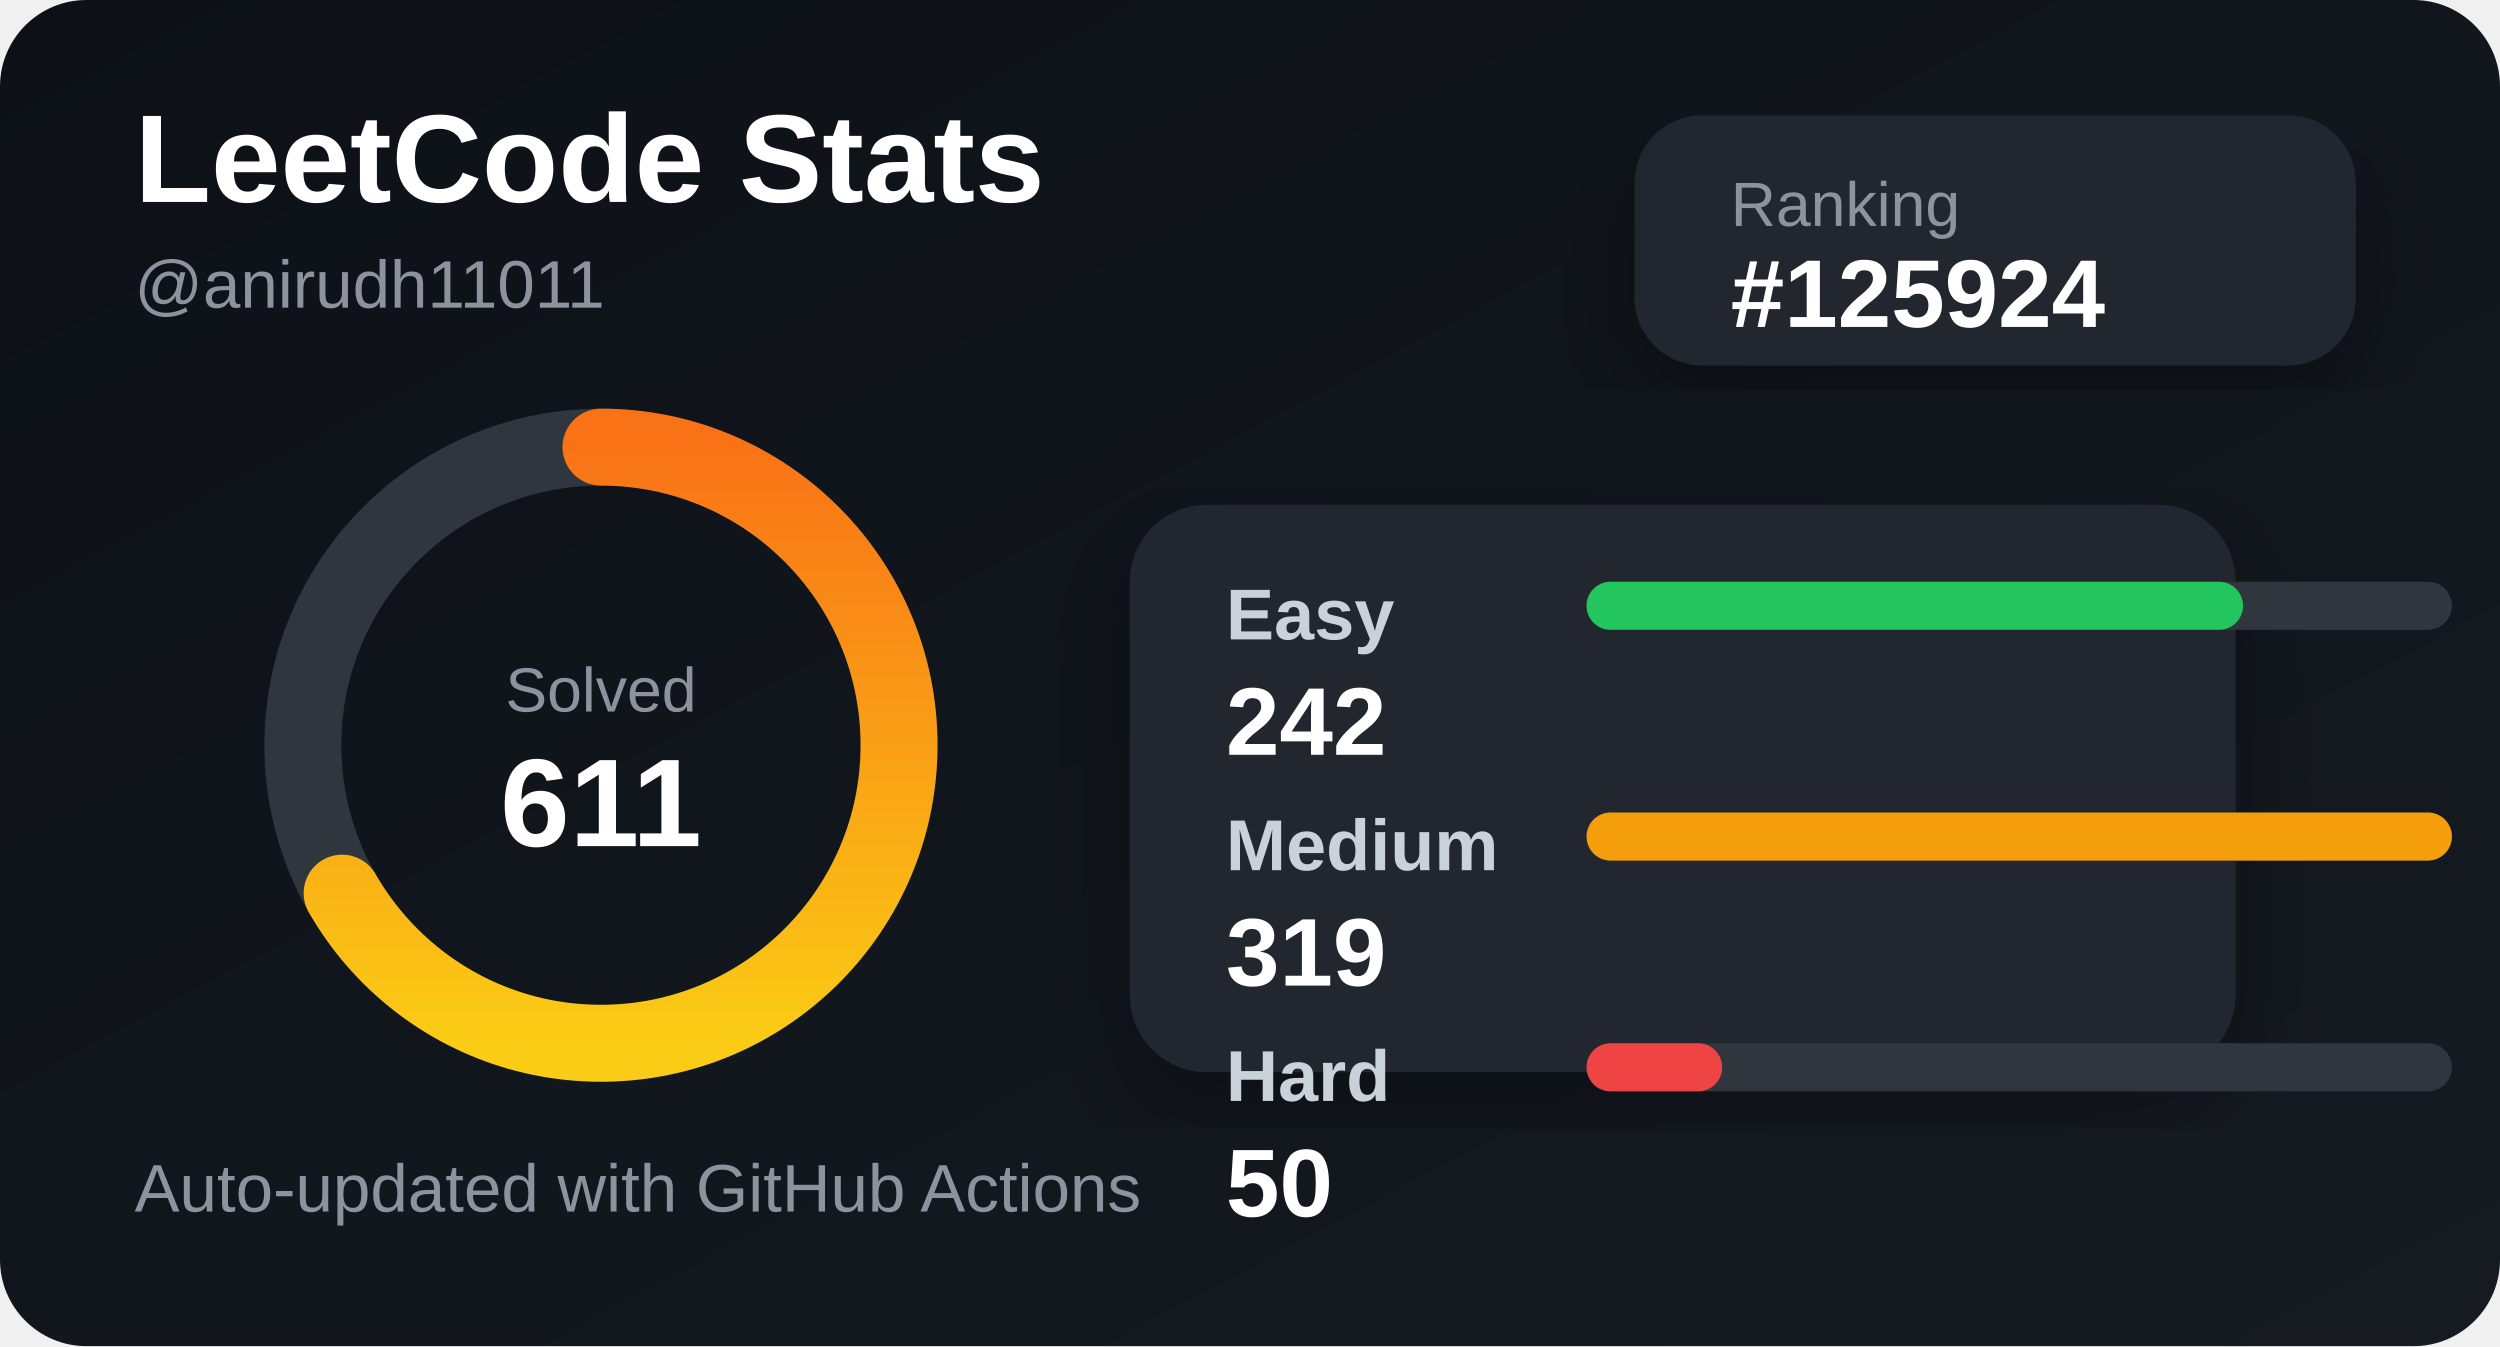
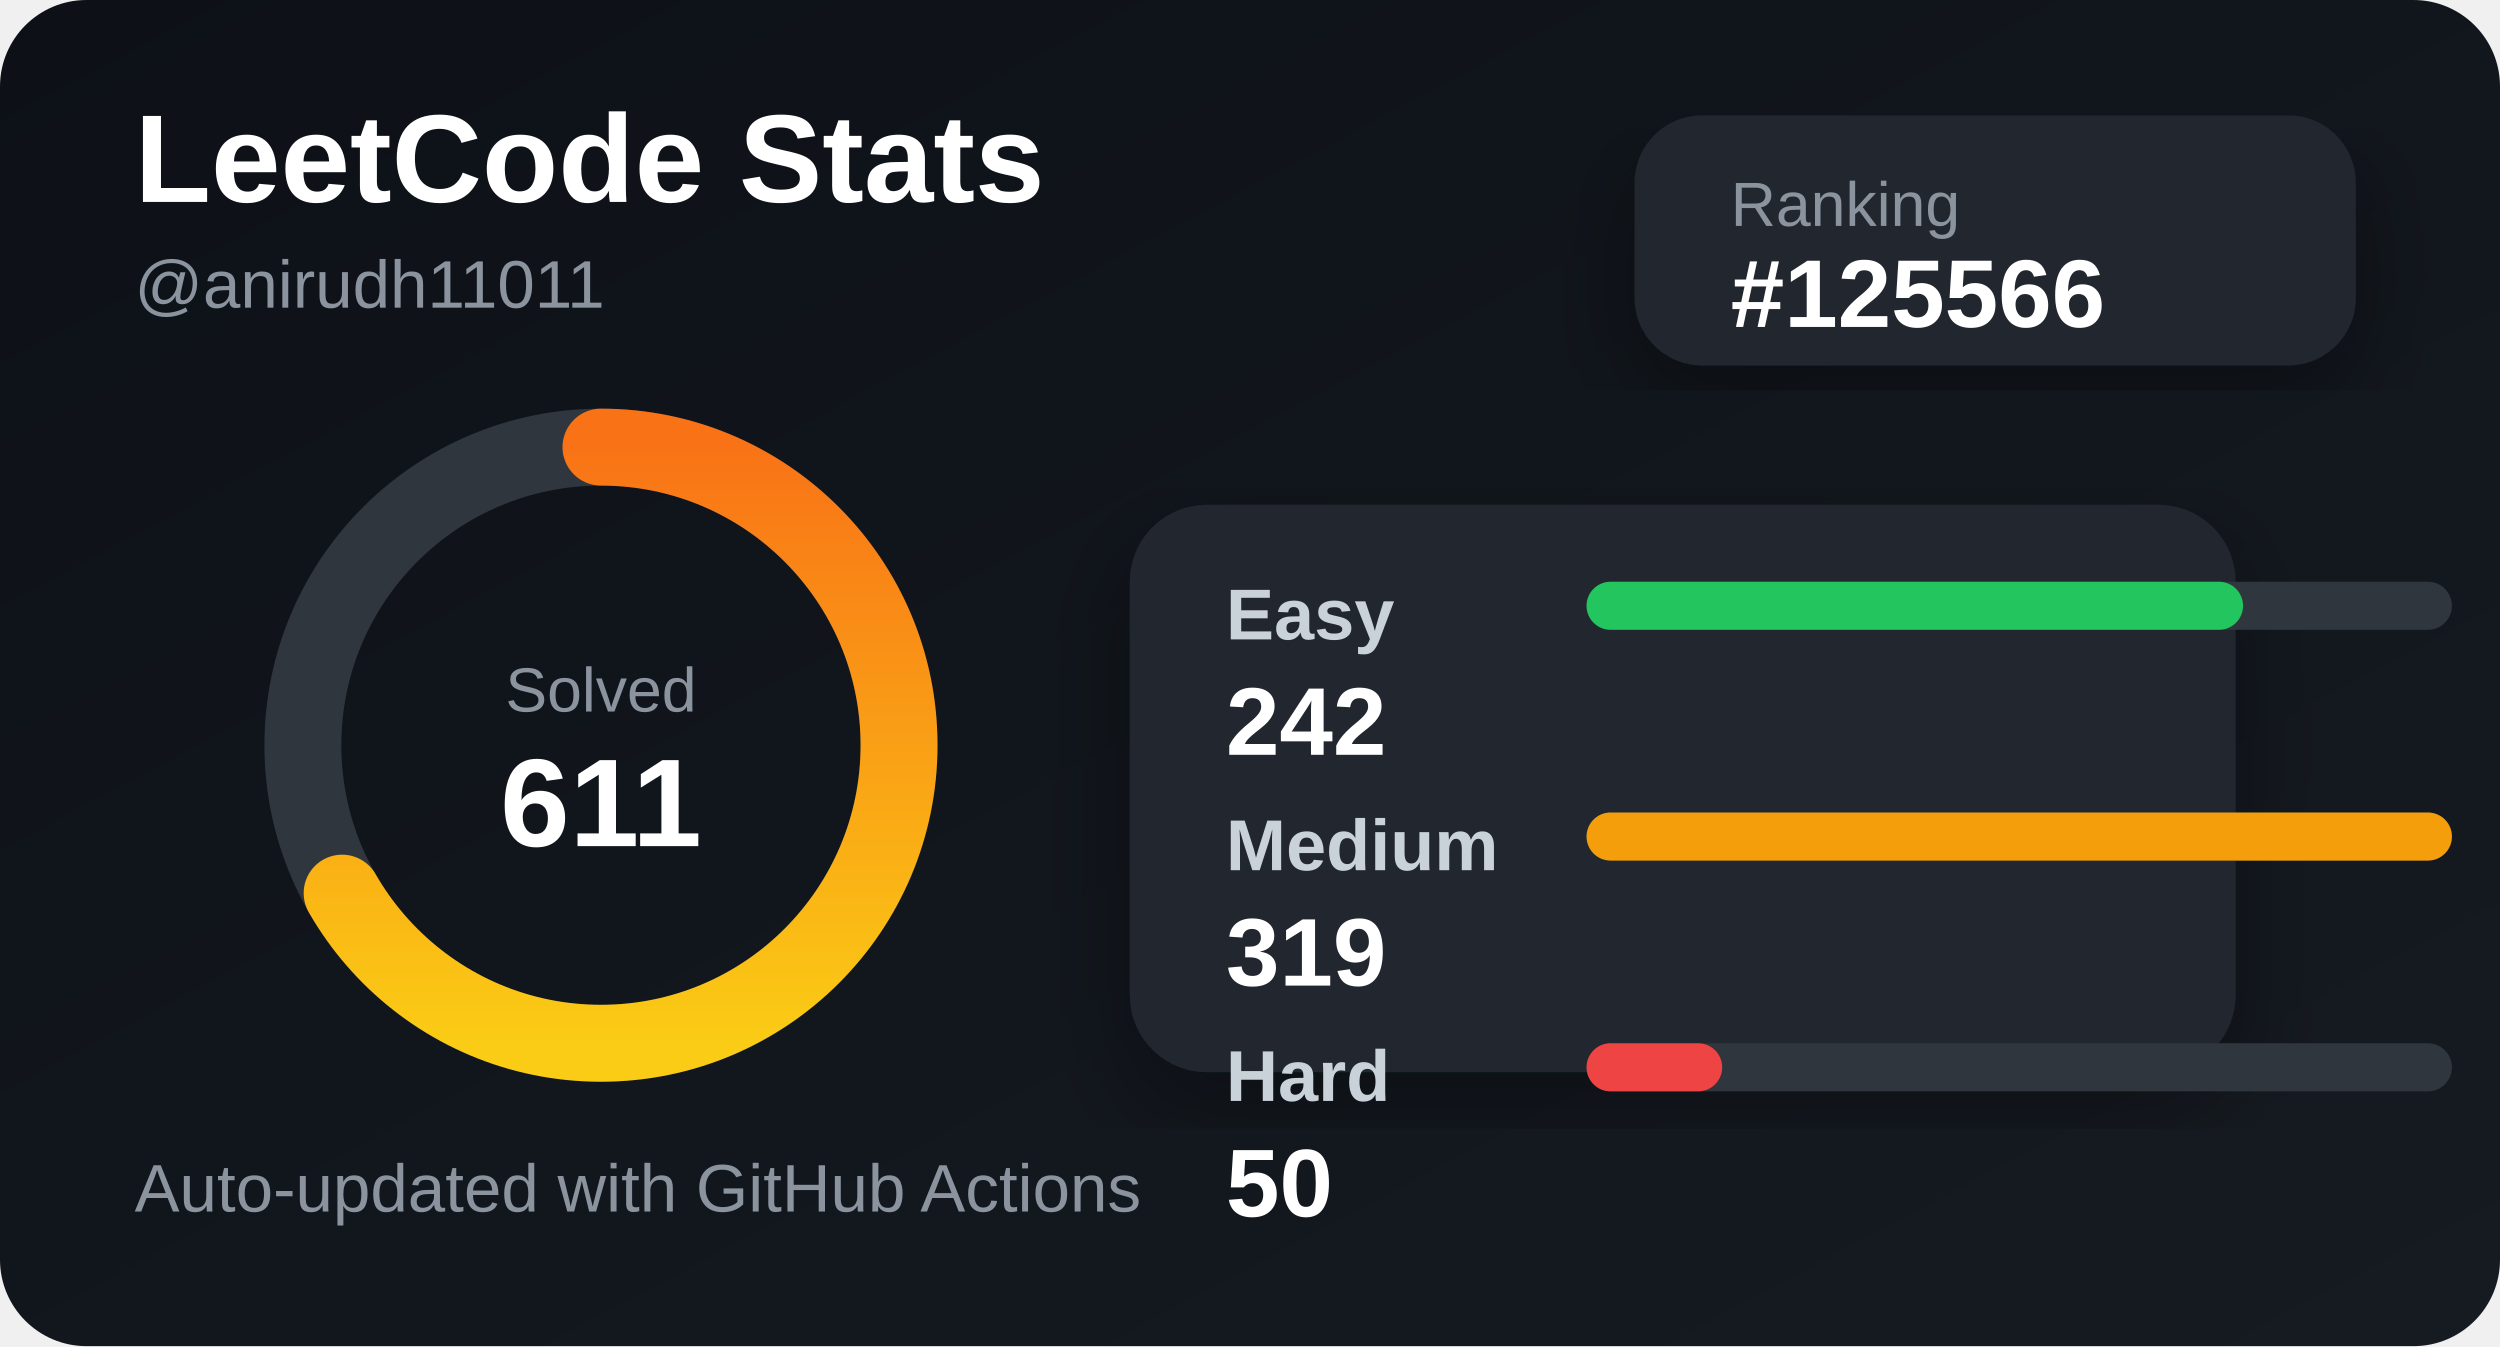
<svg xmlns="http://www.w3.org/2000/svg" width="520" height="280" viewBox="0 0 520 280">
  <defs>
    <linearGradient id="bg" x1="0" y1="0" x2="1" y2="1">
      <stop offset="0%" stop-color="#0d1117" />
      <stop offset="100%" stop-color="#161b22" />
    </linearGradient>
    <linearGradient id="accent" x1="0" y1="0" x2="1" y2="0">
      <stop offset="0%" stop-color="#facc15" />
      <stop offset="100%" stop-color="#f97316" />
    </linearGradient>
    <filter id="shadow">
      <feDropShadow dx="0" dy="8" stdDeviation="10" flood-color="#000" flood-opacity="0.35" />
    </filter>
  </defs>
  <style>
    .title { fill: #ffffff; font: 700 26px Arial, sans-serif; }
    .subtitle { fill: #8b949e; font: 500 14px Arial, sans-serif; }
    .label { fill: #c9d1d9; font: 600 15px Arial, sans-serif; }
    .value { fill: #ffffff; font: 700 20px Arial, sans-serif; }
    .small { fill: #8b949e; font: 500 13px Arial, sans-serif; }
  </style>
  <rect width="520" height="280" rx="18" fill="url(#bg)" />
  <text x="28" y="42" class="title">LeetCode Stats</text>
  <text x="28" y="64" class="subtitle">@anirudh11011</text>
  <rect x="340" y="24" width="150" height="52" rx="14" fill="#21262d" filter="url(#shadow)" />
  <text x="360" y="47" class="small">Ranking</text>
-   <text x="360" y="68" class="value">#125924</text>
+   <text x="360" y="68" class="value">#125566</text>
  <circle cx="125" cy="155" r="62" fill="none" stroke="#30363d" stroke-width="16" />
  <circle cx="125" cy="155" r="62" fill="none" stroke="url(#accent)" stroke-width="16" stroke-linecap="round" stroke-dasharray="260 390" transform="rotate(-90 125 155)" />
  <text x="125" y="148" text-anchor="middle" class="small">Solved</text>
  <text x="125" y="176" text-anchor="middle" class="title">611</text>
  <rect x="235" y="105" width="230" height="118" rx="16" fill="#21262d" filter="url(#shadow)" />
  <text x="255" y="133" class="label">Easy</text>
  <rect x="330" y="121" width="180" height="10" rx="5" fill="#30363d" />
  <rect x="330" y="121" width="136.552" height="10" rx="5" fill="#22c55e" />
  <text x="255" y="157" class="value">242</text>
  <text x="255" y="181" class="label">Medium</text>
  <rect x="330" y="169" width="180" height="10" rx="5" fill="#30363d" />
  <rect x="330" y="169" width="180" height="10" rx="5" fill="#f59e0b" />
  <text x="255" y="205" class="value">319</text>
  <text x="255" y="229" class="label">Hard</text>
  <rect x="330" y="217" width="180" height="10" rx="5" fill="#30363d" />
  <rect x="330" y="217" width="28.213" height="10" rx="5" fill="#ef4444" />
  <text x="255" y="253" class="value">50</text>
  <text x="28" y="252" class="subtitle">Auto-updated with GitHub Actions</text>
</svg>
